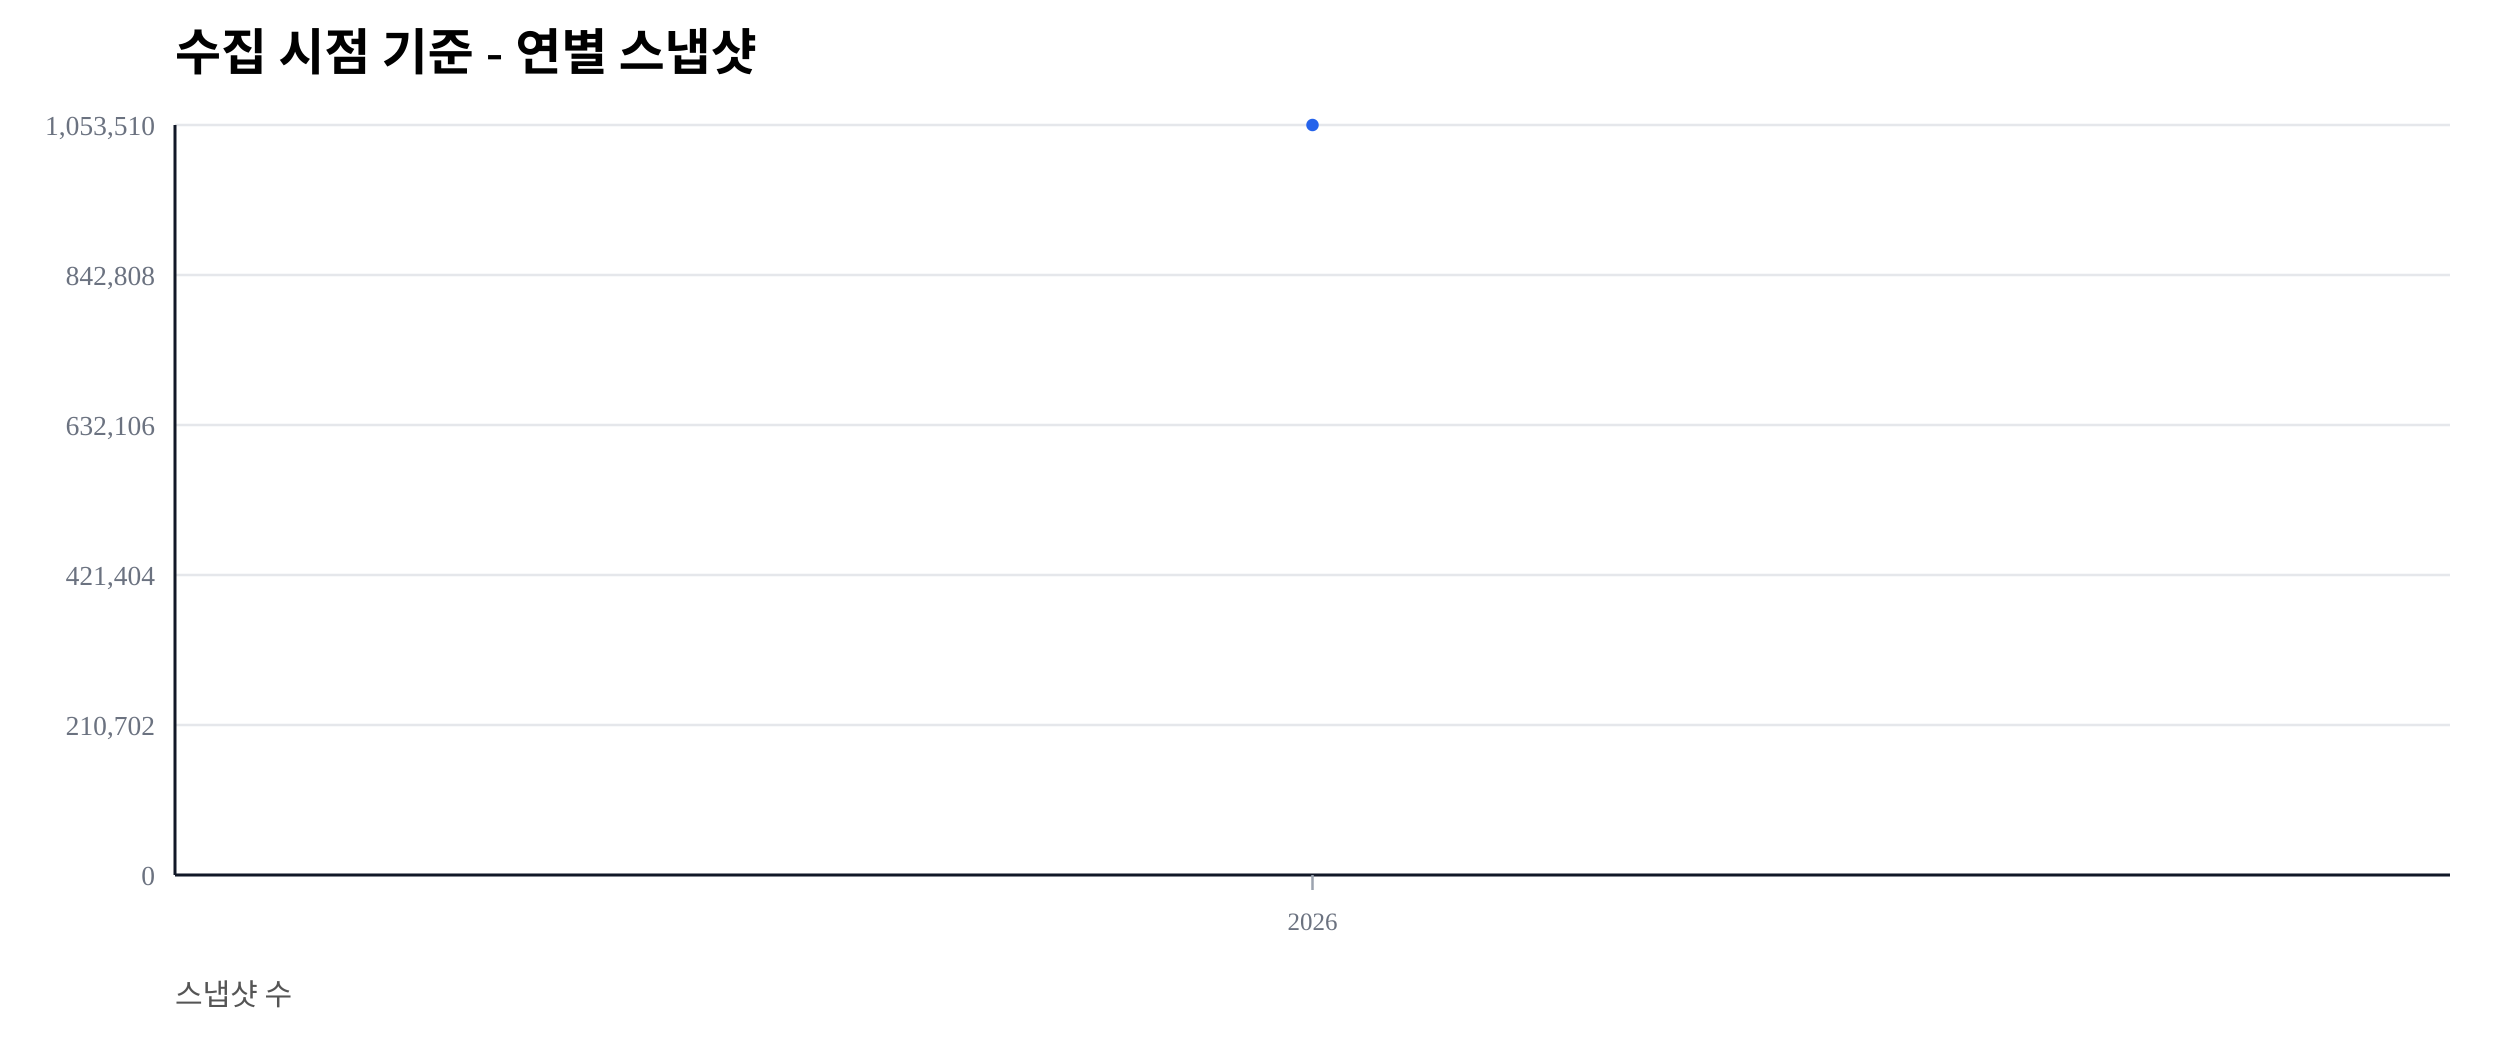
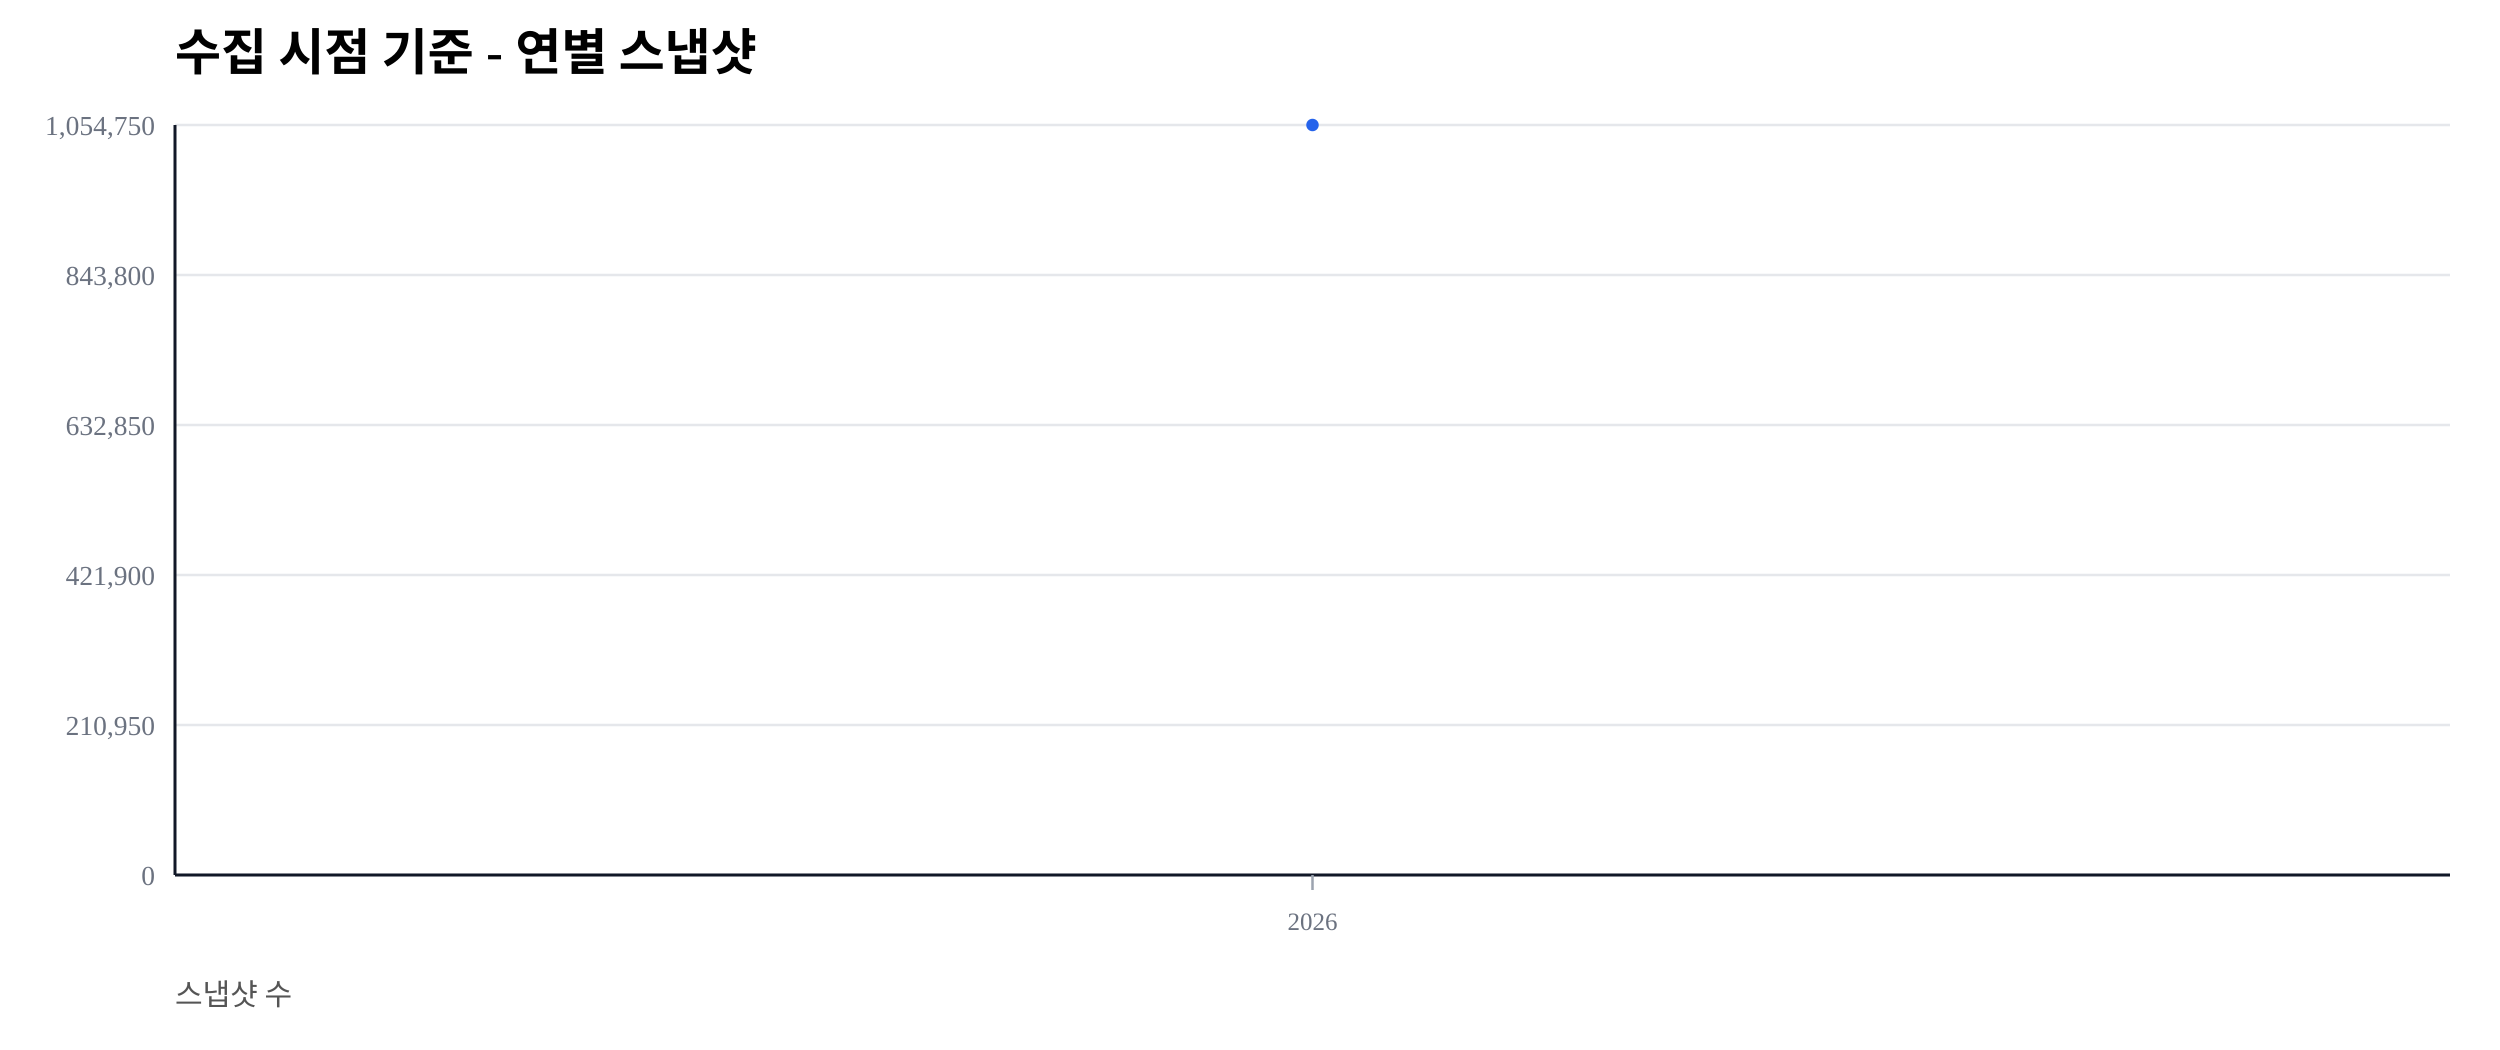
<svg xmlns="http://www.w3.org/2000/svg" width="1000" height="420" viewBox="0 0 1000 420">
  <rect width="100%" height="100%" fill="#ffffff" />
  <text x="70" y="28" font-size="20" font-weight="600">수집 시점 기준 - 연별 스냅샷</text>
  <text x="70" y="402" font-size="12" fill="#555">스냅샷 수</text>
  <line x1="70" y1="350.00" x2="980" y2="350.00" stroke="#e5e7eb" stroke-width="1" />
  <text x="62" y="354.00" font-size="11" fill="#6b7280" text-anchor="end">0</text>
  <line x1="70" y1="290.00" x2="980" y2="290.00" stroke="#e5e7eb" stroke-width="1" />
-   <text x="62" y="294.00" font-size="11" fill="#6b7280" text-anchor="end">210,702</text>
+   <text x="62" y="294.00" font-size="11" fill="#6b7280" text-anchor="end">210,950</text>
  <line x1="70" y1="230.00" x2="980" y2="230.00" stroke="#e5e7eb" stroke-width="1" />
-   <text x="62" y="234.00" font-size="11" fill="#6b7280" text-anchor="end">421,404</text>
+   <text x="62" y="234.00" font-size="11" fill="#6b7280" text-anchor="end">421,900</text>
  <line x1="70" y1="170.00" x2="980" y2="170.00" stroke="#e5e7eb" stroke-width="1" />
-   <text x="62" y="174.00" font-size="11" fill="#6b7280" text-anchor="end">632,106</text>
+   <text x="62" y="174.00" font-size="11" fill="#6b7280" text-anchor="end">632,850</text>
  <line x1="70" y1="110.00" x2="980" y2="110.00" stroke="#e5e7eb" stroke-width="1" />
-   <text x="62" y="114.00" font-size="11" fill="#6b7280" text-anchor="end">842,808</text>
+   <text x="62" y="114.00" font-size="11" fill="#6b7280" text-anchor="end">843,800</text>
  <line x1="70" y1="50.00" x2="980" y2="50.00" stroke="#e5e7eb" stroke-width="1" />
-   <text x="62" y="54.00" font-size="11" fill="#6b7280" text-anchor="end">1,053,510</text>
+   <text x="62" y="54.00" font-size="11" fill="#6b7280" text-anchor="end">1,054,750</text>
  <line x1="70" y1="350" x2="980" y2="350" stroke="#111827" stroke-width="1.2" />
  <line x1="70" y1="50" x2="70" y2="350" stroke="#111827" stroke-width="1.2" />
  <line x1="525.00" y1="350" x2="525.00" y2="356" stroke="#9ca3af" stroke-width="1" />
  <text x="525.00" y="372" font-size="10" fill="#6b7280" text-anchor="middle">2026</text>
  <polyline fill="none" stroke="#2563eb" stroke-width="2.5" points="525.00,50.00" />
  <circle cx="525.00" cy="50.00" r="2.5" fill="#2563eb" />
</svg>
